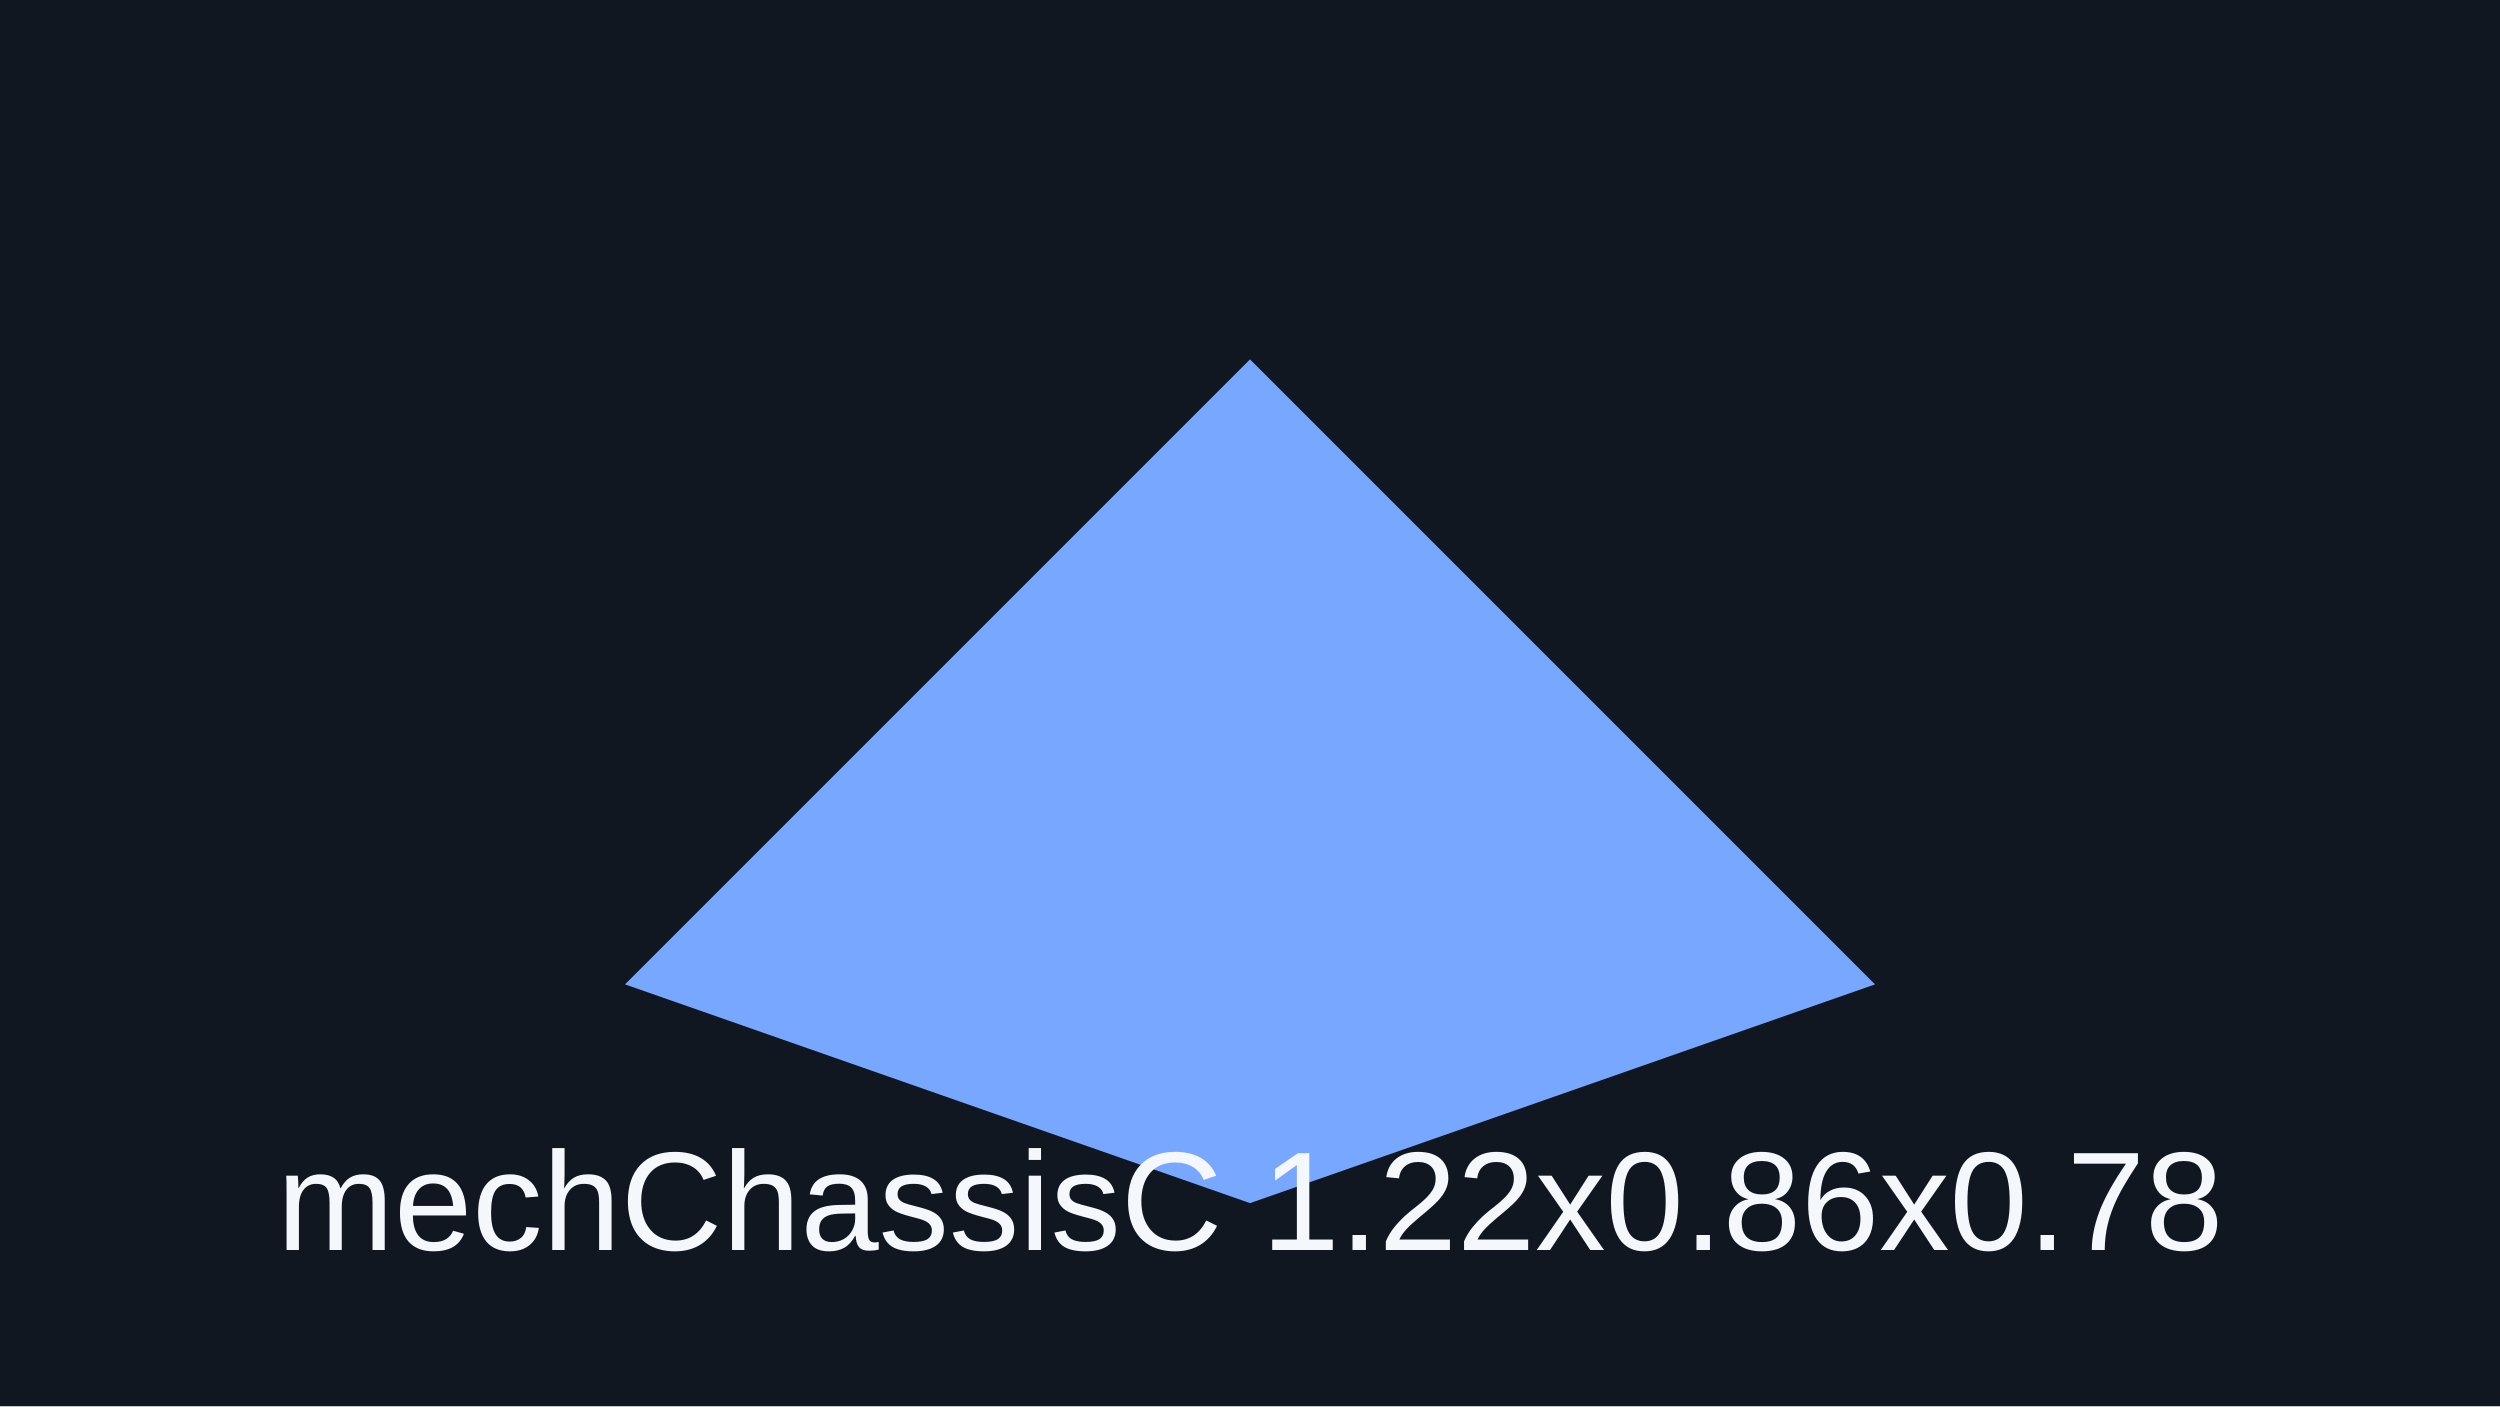
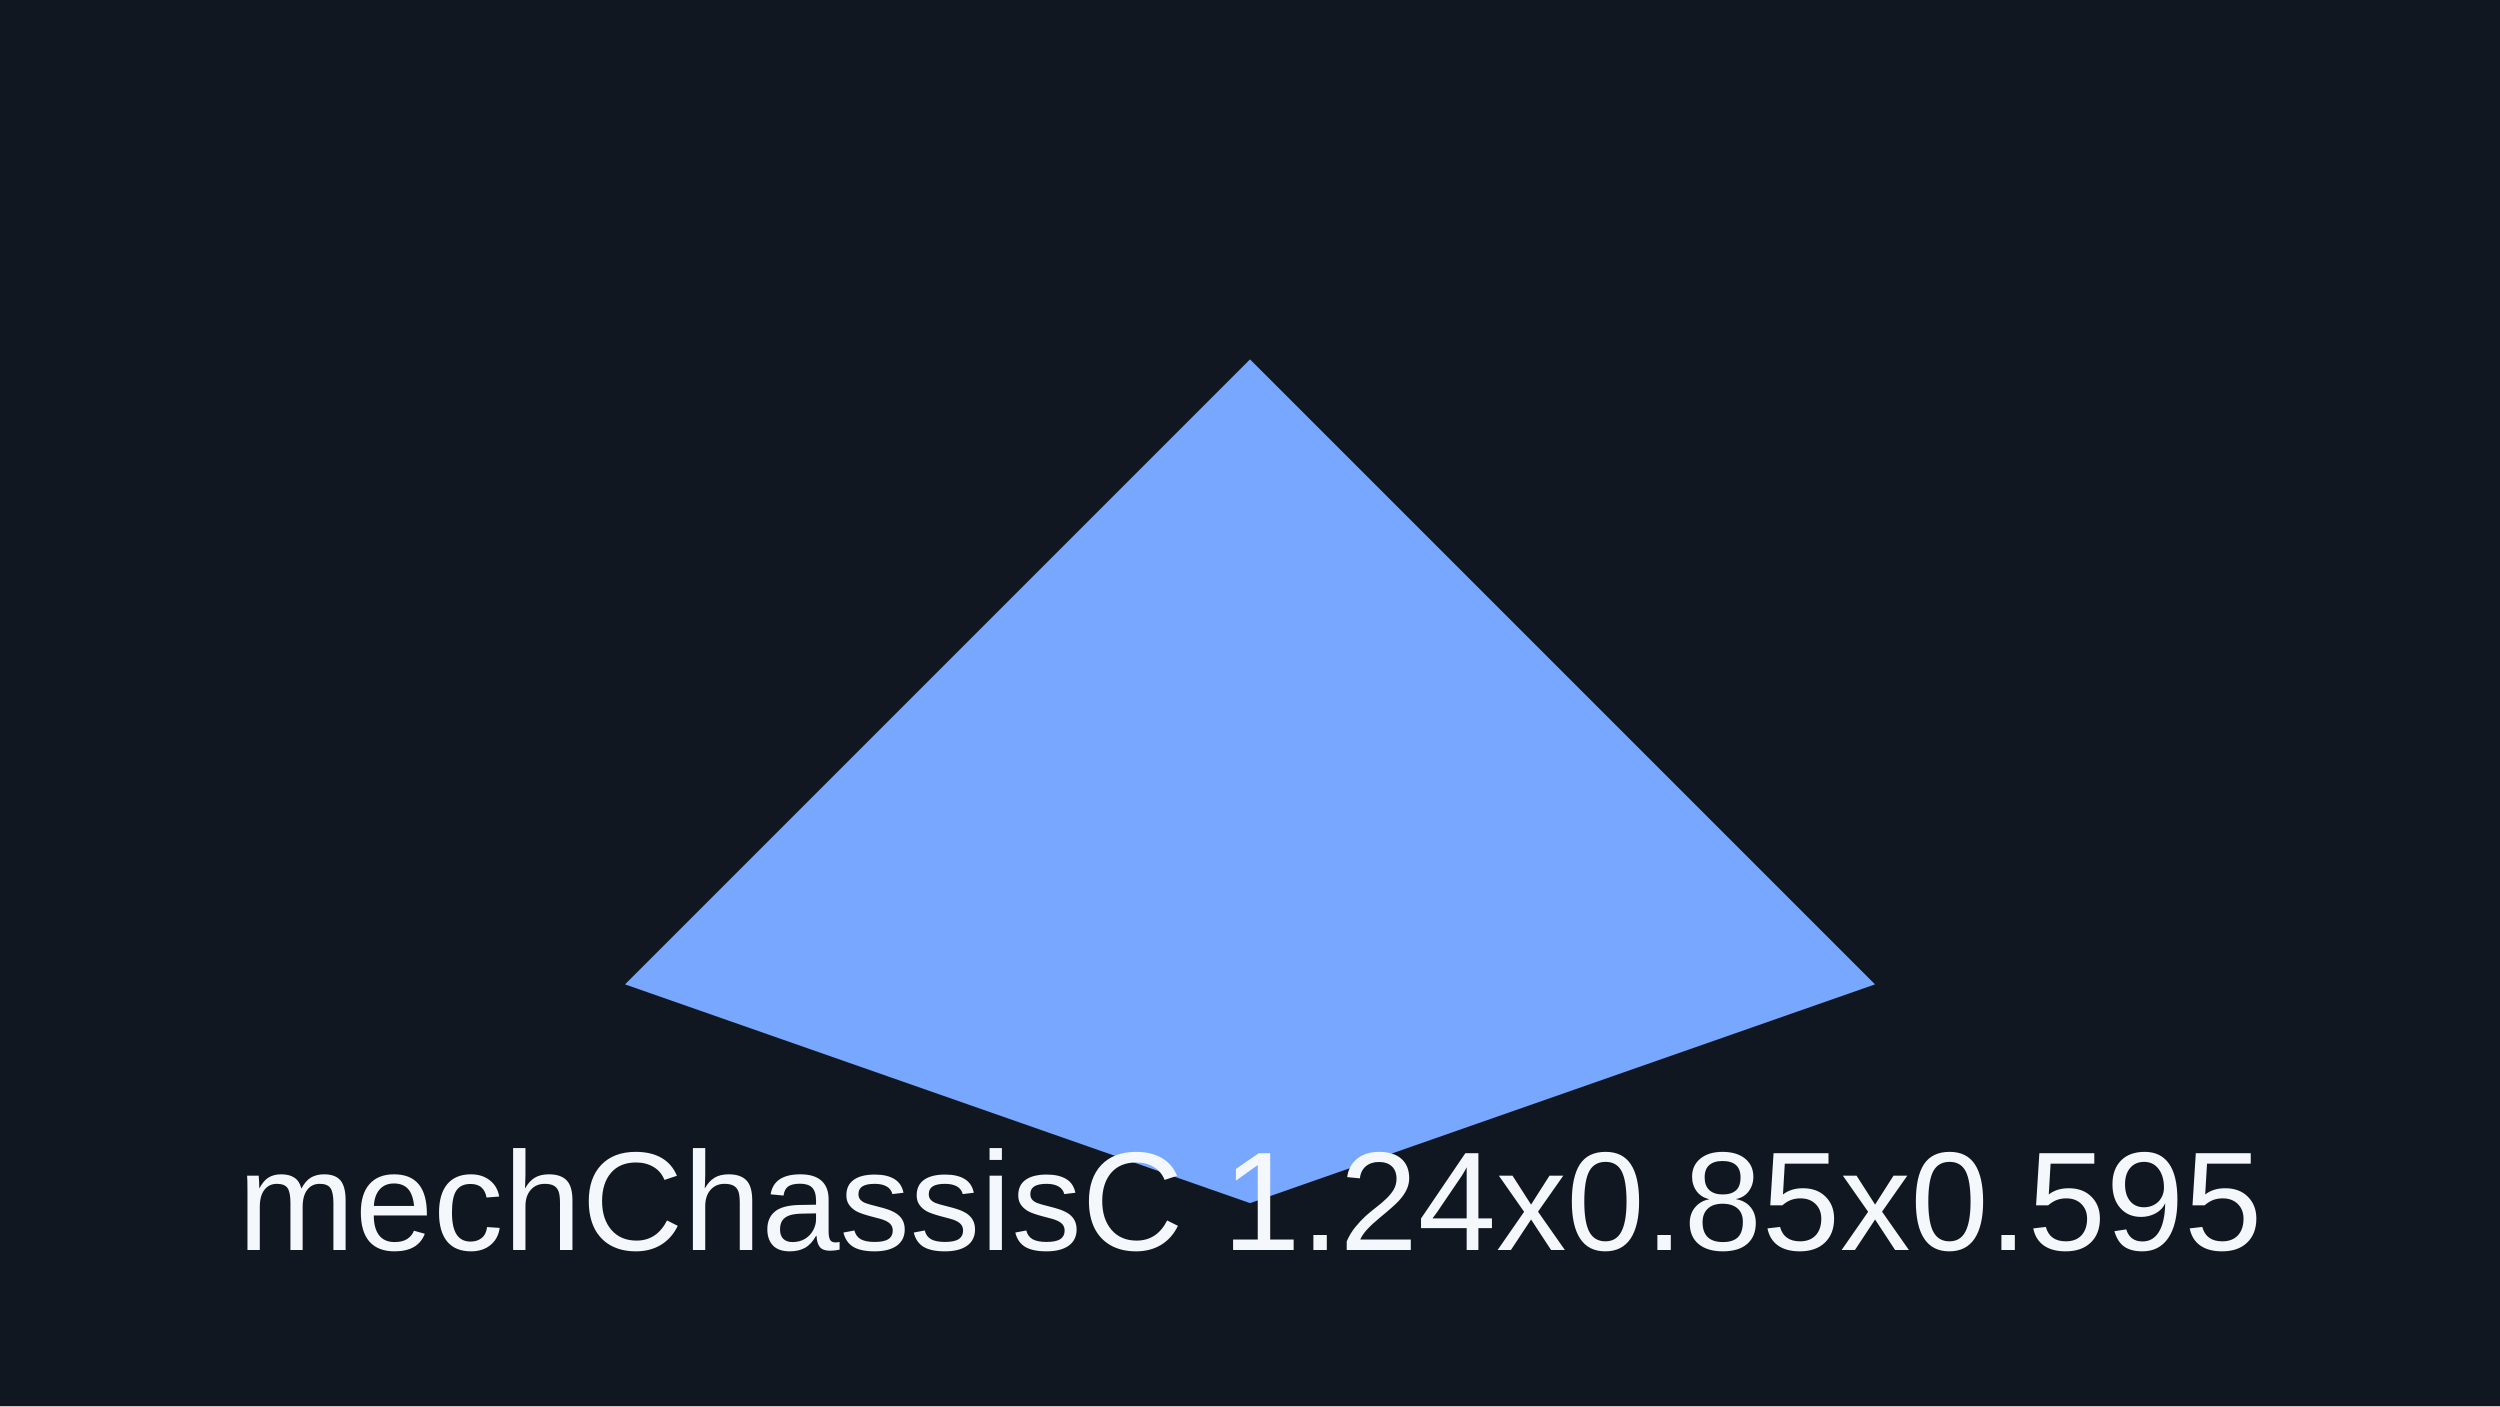
<svg xmlns="http://www.w3.org/2000/svg" viewBox="0 0 320 180">
  <rect width="320" height="180" fill="#101720" />
  <path d="M80 126 160 46l80 80-80 28z" fill="#77a7ff" />
-   <text x="160" y="160" text-anchor="middle" font-family="Arial" font-size="18" fill="#f4f7fb">mechChassisC 1.22x0.86x0.78</text>
+   <text x="160" y="160" text-anchor="middle" font-family="Arial" font-size="18" fill="#f4f7fb">mechChassisC 1.24x0.85x0.595</text>
</svg>
